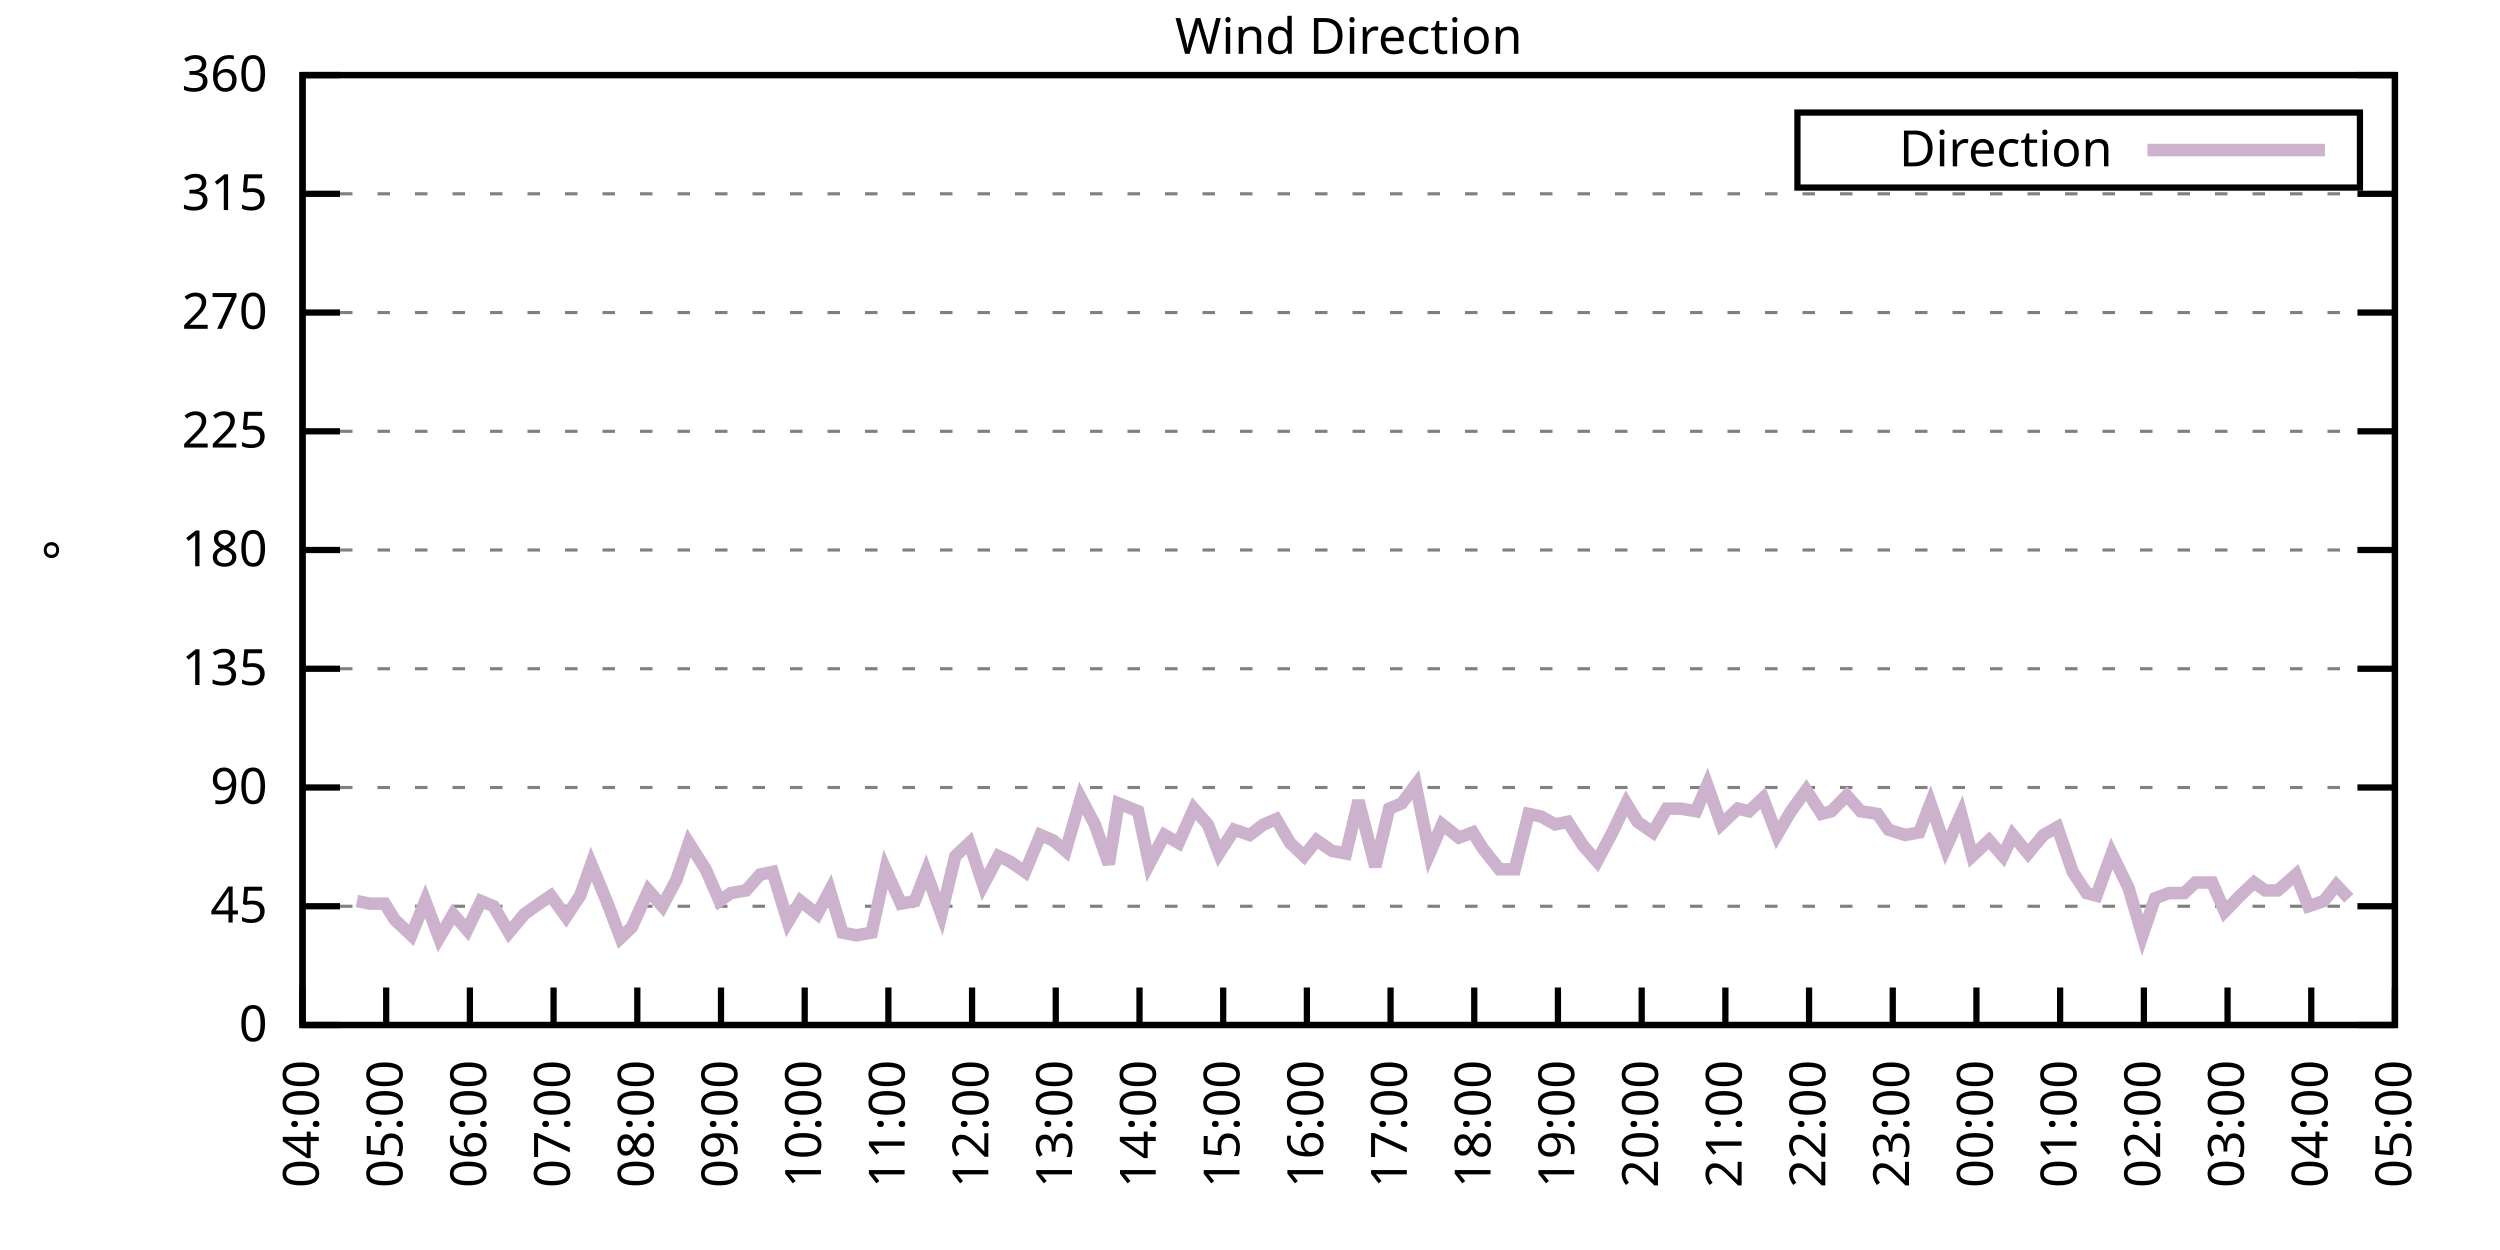
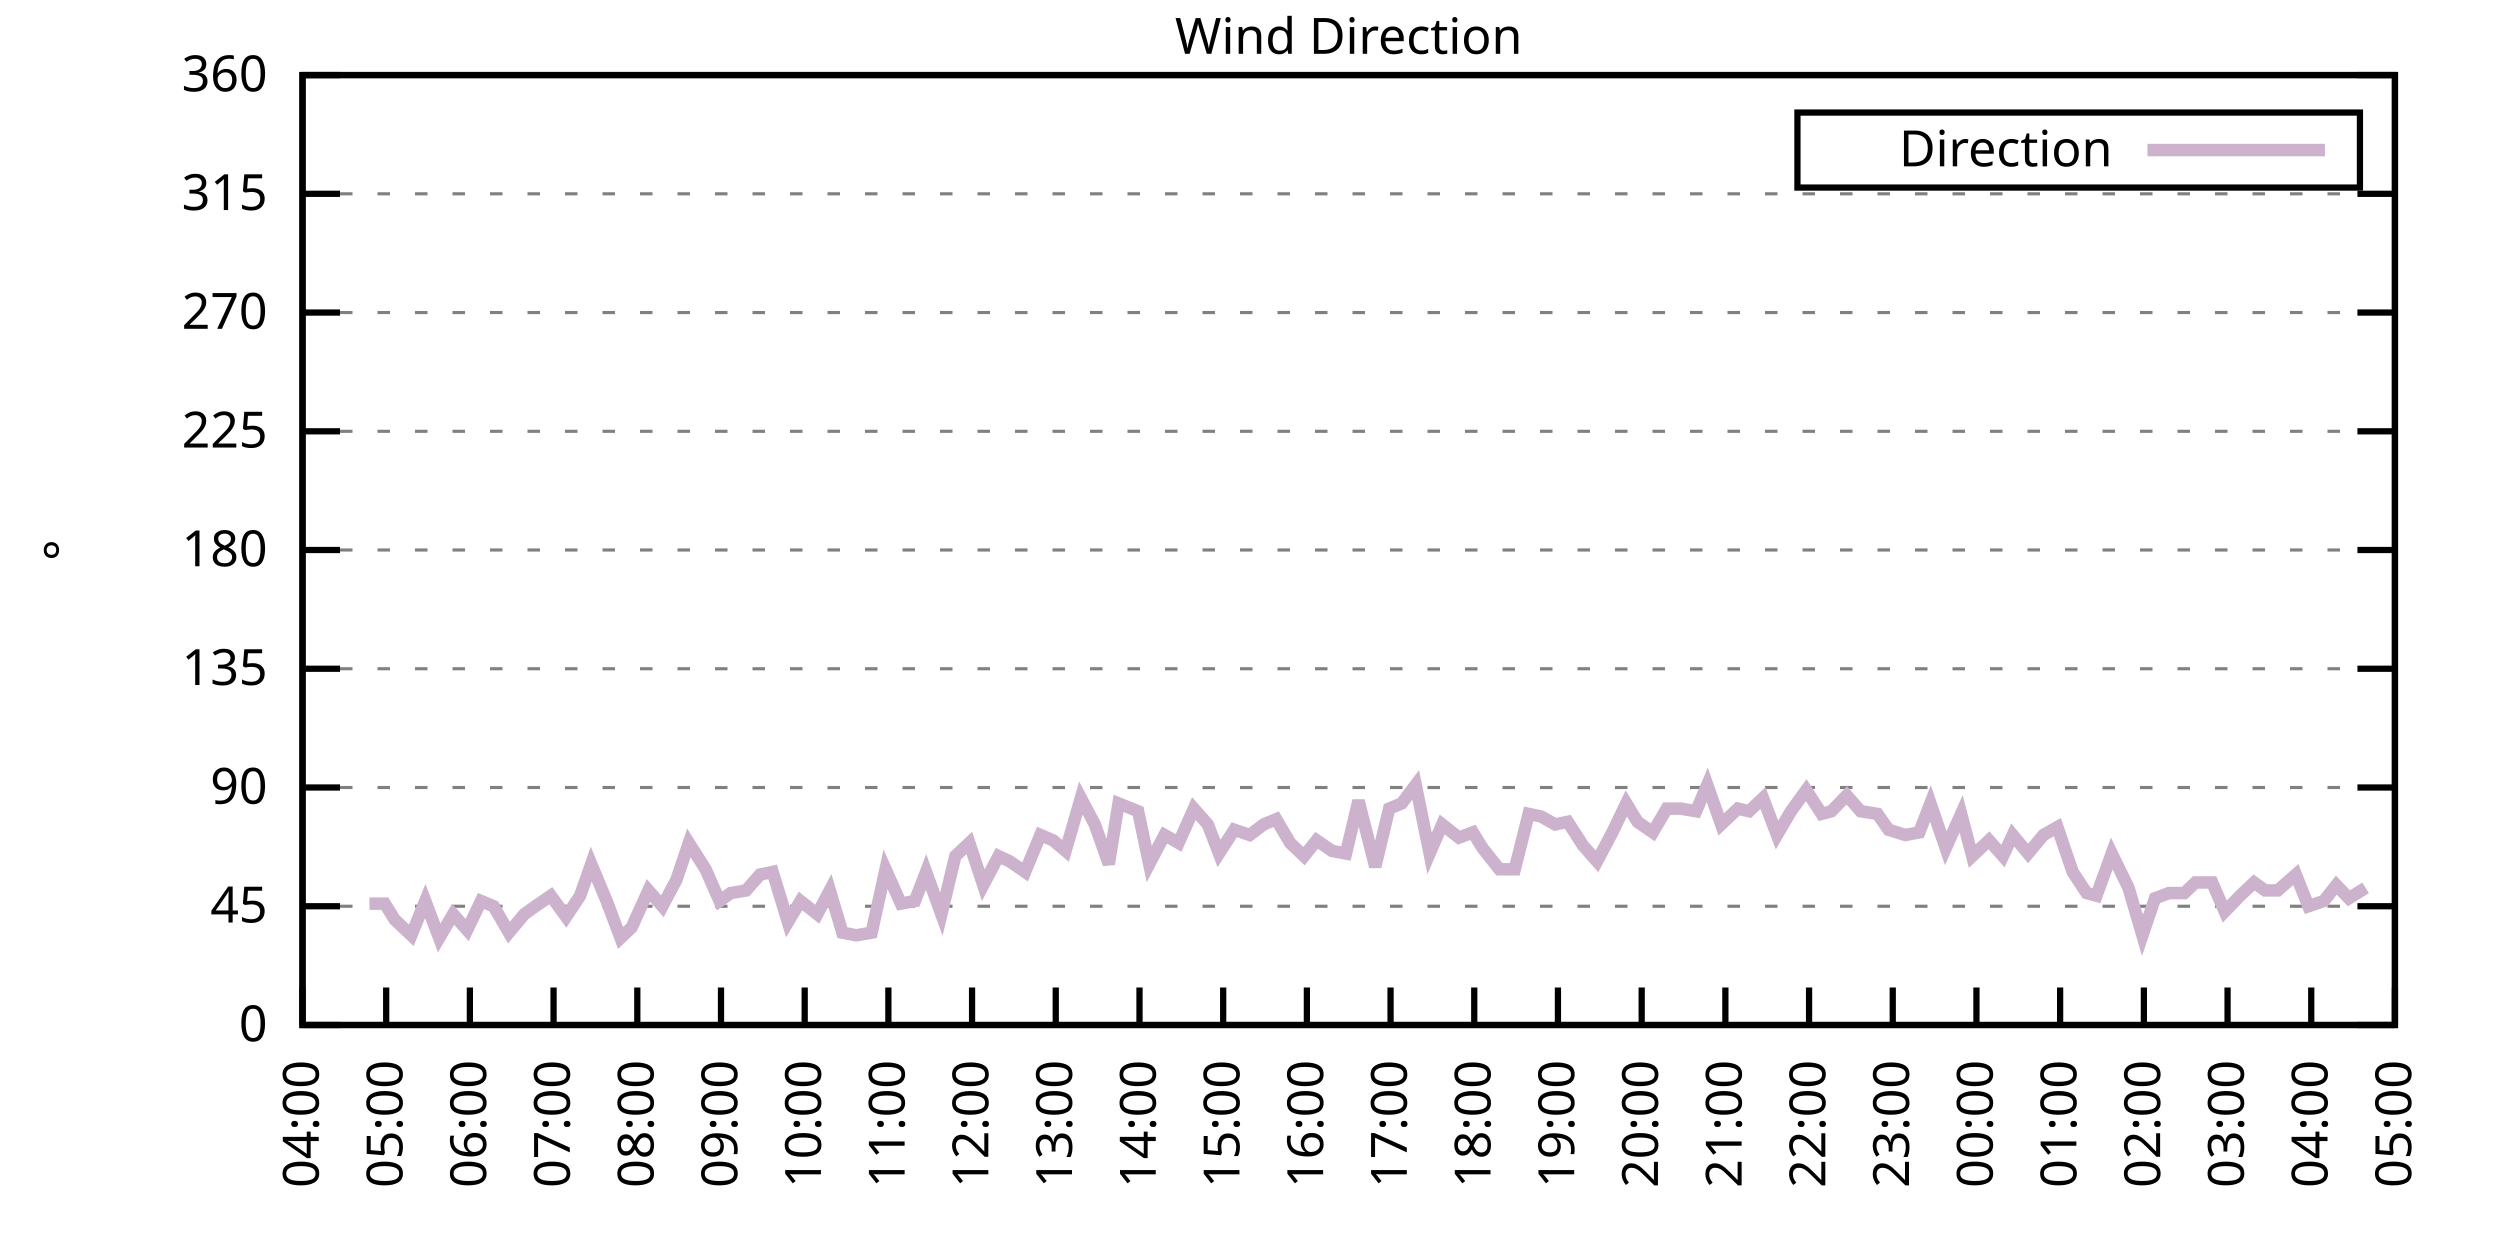
<svg xmlns="http://www.w3.org/2000/svg" xmlns:xlink="http://www.w3.org/1999/xlink" width="400" height="200" viewBox="0 0 400 200">
  <g id="gnuplot_canvas">
    <rect x="0" y="0" width="400" height="200" fill="none" />
    <defs>
      <circle id="gpDot" r="0.5" stroke-width="0.5" stroke="currentColor" />
      <path id="gpPt0" stroke-width="0.333" stroke="currentColor" d="M-1,0 h2 M0,-1 v2" />
      <path id="gpPt1" stroke-width="0.333" stroke="currentColor" d="M-1,-1 L1,1 M1,-1 L-1,1" />
      <path id="gpPt2" stroke-width="0.333" stroke="currentColor" d="M-1,0 L1,0 M0,-1 L0,1 M-1,-1 L1,1 M-1,1 L1,-1" />
      <rect id="gpPt3" stroke-width="0.333" stroke="currentColor" x="-1" y="-1" width="2" height="2" />
      <rect id="gpPt4" stroke-width="0.333" stroke="currentColor" fill="currentColor" x="-1" y="-1" width="2" height="2" />
      <circle id="gpPt5" stroke-width="0.333" stroke="currentColor" cx="0" cy="0" r="1" />
      <use xlink:href="#gpPt5" id="gpPt6" fill="currentColor" stroke="none" />
      <path id="gpPt7" stroke-width="0.333" stroke="currentColor" d="M0,-1.33 L-1.33,0.67 L1.33,0.67 z" />
      <use xlink:href="#gpPt7" id="gpPt8" fill="currentColor" stroke="none" />
      <use xlink:href="#gpPt7" id="gpPt9" stroke="currentColor" transform="rotate(180)" />
      <use xlink:href="#gpPt9" id="gpPt10" fill="currentColor" stroke="none" />
      <use xlink:href="#gpPt3" id="gpPt11" stroke="currentColor" transform="rotate(45)" />
      <use xlink:href="#gpPt11" id="gpPt12" fill="currentColor" stroke="none" />
      <path id="gpPt13" stroke-width="0.333" stroke="currentColor" d="M0,1.330 L1.265,0.411 L0.782,-1.067 L-0.782,-1.076 L-1.265,0.411 z" />
      <use xlink:href="#gpPt13" id="gpPt14" fill="currentColor" stroke="none" />
      <filter id="textbox" filterUnits="objectBoundingBox" x="0" y="0" height="1" width="1">
        <feFlood flood-color="white" flood-opacity="1" result="bgnd" />
        <feComposite in="SourceGraphic" in2="bgnd" operator="atop" />
      </filter>
      <filter id="greybox" filterUnits="objectBoundingBox" x="0" y="0" height="1" width="1">
        <feFlood flood-color="lightgrey" flood-opacity="1" result="grey" />
        <feComposite in="SourceGraphic" in2="grey" operator="atop" />
      </filter>
    </defs>
    <g fill="none" color="white" stroke="currentColor" stroke-width="1.00" stroke-linecap="butt" stroke-linejoin="miter">
</g>
    <g fill="none" color="black" stroke="currentColor" stroke-width="1.00" stroke-linecap="butt" stroke-linejoin="miter">
      <g stroke="none" shape-rendering="crispEdges">
        <polygon fill="rgb(255, 255, 255)" points="48.40,164.00 383.18,164.00 383.18,12.02 48.40,12.02 " />
      </g>
    </g>
    <g fill="none" color="black" stroke="currentColor" stroke-width="1.00" stroke-linecap="butt" stroke-linejoin="miter">
</g>
    <g fill="none" color="black" stroke="black" stroke-width="0.50" stroke-linecap="butt" stroke-linejoin="miter">
</g>
    <g fill="none" color="gray" stroke="currentColor" stroke-width="0.50" stroke-linecap="butt" stroke-linejoin="miter">
      <path stroke="gray" stroke-dasharray="2,4" class="gridline" d="M48.40,164.00 L383.19,164.00  " />
    </g>
    <g fill="none" color="gray" stroke="gray" stroke-width="1.00" stroke-linecap="butt" stroke-linejoin="miter">
</g>
    <g fill="none" color="black" stroke="currentColor" stroke-width="1.00" stroke-linecap="butt" stroke-linejoin="miter">
      <path stroke="black" d="M48.40,164.00 L54.40,164.00 M383.19,164.00 L377.19,164.00  " />
      <g transform="translate(42.80,166.60)" stroke="none" fill="black" font-family="Sans" font-size="8.00" text-anchor="end">
        <text>
          <tspan font-family="Sans"> 0</tspan>
        </text>
      </g>
    </g>
    <g fill="none" color="black" stroke="currentColor" stroke-width="1.00" stroke-linecap="butt" stroke-linejoin="miter">
</g>
    <g fill="none" color="black" stroke="black" stroke-width="0.50" stroke-linecap="butt" stroke-linejoin="miter">
</g>
    <g fill="none" color="gray" stroke="currentColor" stroke-width="0.50" stroke-linecap="butt" stroke-linejoin="miter">
      <path stroke="gray" stroke-dasharray="2,4" class="gridline" d="M48.40,145.00 L383.19,145.00  " />
    </g>
    <g fill="none" color="gray" stroke="gray" stroke-width="1.00" stroke-linecap="butt" stroke-linejoin="miter">
</g>
    <g fill="none" color="black" stroke="currentColor" stroke-width="1.00" stroke-linecap="butt" stroke-linejoin="miter">
      <path stroke="black" d="M48.40,145.00 L54.40,145.00 M383.19,145.00 L377.19,145.00  " />
      <g transform="translate(42.80,147.60)" stroke="none" fill="black" font-family="Sans" font-size="8.00" text-anchor="end">
        <text>
          <tspan font-family="Sans"> 45</tspan>
        </text>
      </g>
    </g>
    <g fill="none" color="black" stroke="currentColor" stroke-width="1.00" stroke-linecap="butt" stroke-linejoin="miter">
</g>
    <g fill="none" color="black" stroke="black" stroke-width="0.50" stroke-linecap="butt" stroke-linejoin="miter">
</g>
    <g fill="none" color="gray" stroke="currentColor" stroke-width="0.50" stroke-linecap="butt" stroke-linejoin="miter">
      <path stroke="gray" stroke-dasharray="2,4" class="gridline" d="M48.40,126.00 L383.19,126.00  " />
    </g>
    <g fill="none" color="gray" stroke="gray" stroke-width="1.00" stroke-linecap="butt" stroke-linejoin="miter">
</g>
    <g fill="none" color="black" stroke="currentColor" stroke-width="1.00" stroke-linecap="butt" stroke-linejoin="miter">
      <path stroke="black" d="M48.40,126.00 L54.40,126.00 M383.19,126.00 L377.19,126.00  " />
      <g transform="translate(42.80,128.60)" stroke="none" fill="black" font-family="Sans" font-size="8.00" text-anchor="end">
        <text>
          <tspan font-family="Sans"> 90</tspan>
        </text>
      </g>
    </g>
    <g fill="none" color="black" stroke="currentColor" stroke-width="1.00" stroke-linecap="butt" stroke-linejoin="miter">
</g>
    <g fill="none" color="black" stroke="black" stroke-width="0.50" stroke-linecap="butt" stroke-linejoin="miter">
</g>
    <g fill="none" color="gray" stroke="currentColor" stroke-width="0.50" stroke-linecap="butt" stroke-linejoin="miter">
      <path stroke="gray" stroke-dasharray="2,4" class="gridline" d="M48.40,107.00 L383.19,107.00  " />
    </g>
    <g fill="none" color="gray" stroke="gray" stroke-width="1.00" stroke-linecap="butt" stroke-linejoin="miter">
</g>
    <g fill="none" color="black" stroke="currentColor" stroke-width="1.00" stroke-linecap="butt" stroke-linejoin="miter">
      <path stroke="black" d="M48.40,107.00 L54.40,107.00 M383.19,107.00 L377.19,107.00  " />
      <g transform="translate(42.80,109.60)" stroke="none" fill="black" font-family="Sans" font-size="8.00" text-anchor="end">
        <text>
          <tspan font-family="Sans"> 135</tspan>
        </text>
      </g>
    </g>
    <g fill="none" color="black" stroke="currentColor" stroke-width="1.00" stroke-linecap="butt" stroke-linejoin="miter">
</g>
    <g fill="none" color="black" stroke="black" stroke-width="0.50" stroke-linecap="butt" stroke-linejoin="miter">
</g>
    <g fill="none" color="gray" stroke="currentColor" stroke-width="0.50" stroke-linecap="butt" stroke-linejoin="miter">
      <path stroke="gray" stroke-dasharray="2,4" class="gridline" d="M48.40,88.00 L383.19,88.00  " />
    </g>
    <g fill="none" color="gray" stroke="gray" stroke-width="1.00" stroke-linecap="butt" stroke-linejoin="miter">
</g>
    <g fill="none" color="black" stroke="currentColor" stroke-width="1.00" stroke-linecap="butt" stroke-linejoin="miter">
      <path stroke="black" d="M48.40,88.00 L54.40,88.00 M383.19,88.00 L377.19,88.00  " />
      <g transform="translate(42.80,90.60)" stroke="none" fill="black" font-family="Sans" font-size="8.00" text-anchor="end">
        <text>
          <tspan font-family="Sans"> 180</tspan>
        </text>
      </g>
    </g>
    <g fill="none" color="black" stroke="currentColor" stroke-width="1.00" stroke-linecap="butt" stroke-linejoin="miter">
</g>
    <g fill="none" color="black" stroke="black" stroke-width="0.50" stroke-linecap="butt" stroke-linejoin="miter">
</g>
    <g fill="none" color="gray" stroke="currentColor" stroke-width="0.50" stroke-linecap="butt" stroke-linejoin="miter">
      <path stroke="gray" stroke-dasharray="2,4" class="gridline" d="M48.40,69.01 L383.19,69.01  " />
    </g>
    <g fill="none" color="gray" stroke="gray" stroke-width="1.00" stroke-linecap="butt" stroke-linejoin="miter">
</g>
    <g fill="none" color="black" stroke="currentColor" stroke-width="1.00" stroke-linecap="butt" stroke-linejoin="miter">
      <path stroke="black" d="M48.40,69.01 L54.40,69.01 M383.19,69.01 L377.19,69.01  " />
      <g transform="translate(42.80,71.61)" stroke="none" fill="black" font-family="Sans" font-size="8.00" text-anchor="end">
        <text>
          <tspan font-family="Sans"> 225</tspan>
        </text>
      </g>
    </g>
    <g fill="none" color="black" stroke="currentColor" stroke-width="1.00" stroke-linecap="butt" stroke-linejoin="miter">
</g>
    <g fill="none" color="black" stroke="black" stroke-width="0.50" stroke-linecap="butt" stroke-linejoin="miter">
</g>
    <g fill="none" color="gray" stroke="currentColor" stroke-width="0.50" stroke-linecap="butt" stroke-linejoin="miter">
      <path stroke="gray" stroke-dasharray="2,4" class="gridline" d="M48.40,50.01 L383.19,50.01  " />
    </g>
    <g fill="none" color="gray" stroke="gray" stroke-width="1.00" stroke-linecap="butt" stroke-linejoin="miter">
</g>
    <g fill="none" color="black" stroke="currentColor" stroke-width="1.00" stroke-linecap="butt" stroke-linejoin="miter">
      <path stroke="black" d="M48.40,50.01 L54.40,50.01 M383.19,50.01 L377.19,50.01  " />
      <g transform="translate(42.80,52.61)" stroke="none" fill="black" font-family="Sans" font-size="8.00" text-anchor="end">
        <text>
          <tspan font-family="Sans"> 270</tspan>
        </text>
      </g>
    </g>
    <g fill="none" color="black" stroke="currentColor" stroke-width="1.00" stroke-linecap="butt" stroke-linejoin="miter">
</g>
    <g fill="none" color="black" stroke="black" stroke-width="0.50" stroke-linecap="butt" stroke-linejoin="miter">
</g>
    <g fill="none" color="gray" stroke="currentColor" stroke-width="0.50" stroke-linecap="butt" stroke-linejoin="miter">
      <path stroke="gray" stroke-dasharray="2,4" class="gridline" d="M48.40,31.01 L383.19,31.01  " />
    </g>
    <g fill="none" color="gray" stroke="gray" stroke-width="1.00" stroke-linecap="butt" stroke-linejoin="miter">
</g>
    <g fill="none" color="black" stroke="currentColor" stroke-width="1.00" stroke-linecap="butt" stroke-linejoin="miter">
      <path stroke="black" d="M48.40,31.01 L54.40,31.01 M383.19,31.01 L377.19,31.01  " />
      <g transform="translate(42.80,33.61)" stroke="none" fill="black" font-family="Sans" font-size="8.00" text-anchor="end">
        <text>
          <tspan font-family="Sans"> 315</tspan>
        </text>
      </g>
    </g>
    <g fill="none" color="black" stroke="currentColor" stroke-width="1.00" stroke-linecap="butt" stroke-linejoin="miter">
</g>
    <g fill="none" color="black" stroke="black" stroke-width="0.50" stroke-linecap="butt" stroke-linejoin="miter">
</g>
    <g fill="none" color="gray" stroke="currentColor" stroke-width="0.50" stroke-linecap="butt" stroke-linejoin="miter">
      <path stroke="gray" stroke-dasharray="2,4" class="gridline" d="M48.40,12.01 L383.19,12.01  " />
    </g>
    <g fill="none" color="gray" stroke="gray" stroke-width="1.00" stroke-linecap="butt" stroke-linejoin="miter">
</g>
    <g fill="none" color="black" stroke="currentColor" stroke-width="1.00" stroke-linecap="butt" stroke-linejoin="miter">
      <path stroke="black" d="M48.40,12.01 L54.40,12.01 M383.19,12.01 L377.19,12.01  " />
      <g transform="translate(42.80,14.61)" stroke="none" fill="black" font-family="Sans" font-size="8.00" text-anchor="end">
        <text>
          <tspan font-family="Sans"> 360</tspan>
        </text>
      </g>
    </g>
    <g fill="none" color="black" stroke="currentColor" stroke-width="1.00" stroke-linecap="butt" stroke-linejoin="miter">
      <path stroke="black" d="M48.40,164.00 L48.40,158.00  " />
      <g transform="translate(51.00,169.60) rotate(270.00)" stroke="none" fill="black" font-family="Sans" font-size="8.00" text-anchor="end">
        <text>
          <tspan font-family="Sans">04:00</tspan>
        </text>
      </g>
    </g>
    <g fill="none" color="black" stroke="currentColor" stroke-width="1.00" stroke-linecap="butt" stroke-linejoin="miter">
      <path stroke="black" d="M61.79,164.00 L61.79,158.00  " />
      <g transform="translate(64.39,169.60) rotate(270.00)" stroke="none" fill="black" font-family="Sans" font-size="8.00" text-anchor="end">
        <text>
          <tspan font-family="Sans">05:00</tspan>
        </text>
      </g>
    </g>
    <g fill="none" color="black" stroke="currentColor" stroke-width="1.00" stroke-linecap="butt" stroke-linejoin="miter">
      <path stroke="black" d="M75.18,164.00 L75.18,158.00  " />
      <g transform="translate(77.78,169.60) rotate(270.00)" stroke="none" fill="black" font-family="Sans" font-size="8.00" text-anchor="end">
        <text>
          <tspan font-family="Sans">06:00</tspan>
        </text>
      </g>
    </g>
    <g fill="none" color="black" stroke="currentColor" stroke-width="1.00" stroke-linecap="butt" stroke-linejoin="miter">
      <path stroke="black" d="M88.57,164.00 L88.57,158.00  " />
      <g transform="translate(91.17,169.60) rotate(270.00)" stroke="none" fill="black" font-family="Sans" font-size="8.00" text-anchor="end">
        <text>
          <tspan font-family="Sans">07:00</tspan>
        </text>
      </g>
    </g>
    <g fill="none" color="black" stroke="currentColor" stroke-width="1.00" stroke-linecap="butt" stroke-linejoin="miter">
      <path stroke="black" d="M101.97,164.00 L101.97,158.00  " />
      <g transform="translate(104.57,169.60) rotate(270.00)" stroke="none" fill="black" font-family="Sans" font-size="8.00" text-anchor="end">
        <text>
          <tspan font-family="Sans">08:00</tspan>
        </text>
      </g>
    </g>
    <g fill="none" color="black" stroke="currentColor" stroke-width="1.00" stroke-linecap="butt" stroke-linejoin="miter">
      <path stroke="black" d="M115.36,164.00 L115.36,158.00  " />
      <g transform="translate(117.96,169.60) rotate(270.00)" stroke="none" fill="black" font-family="Sans" font-size="8.00" text-anchor="end">
        <text>
          <tspan font-family="Sans">09:00</tspan>
        </text>
      </g>
    </g>
    <g fill="none" color="black" stroke="currentColor" stroke-width="1.00" stroke-linecap="butt" stroke-linejoin="miter">
      <path stroke="black" d="M128.75,164.00 L128.75,158.00  " />
      <g transform="translate(131.35,169.60) rotate(270.00)" stroke="none" fill="black" font-family="Sans" font-size="8.00" text-anchor="end">
        <text>
          <tspan font-family="Sans">10:00</tspan>
        </text>
      </g>
    </g>
    <g fill="none" color="black" stroke="currentColor" stroke-width="1.00" stroke-linecap="butt" stroke-linejoin="miter">
      <path stroke="black" d="M142.14,164.00 L142.14,158.00  " />
      <g transform="translate(144.74,169.60) rotate(270.00)" stroke="none" fill="black" font-family="Sans" font-size="8.00" text-anchor="end">
        <text>
          <tspan font-family="Sans">11:00</tspan>
        </text>
      </g>
    </g>
    <g fill="none" color="black" stroke="currentColor" stroke-width="1.00" stroke-linecap="butt" stroke-linejoin="miter">
      <path stroke="black" d="M155.53,164.00 L155.53,158.00  " />
      <g transform="translate(158.13,169.60) rotate(270.00)" stroke="none" fill="black" font-family="Sans" font-size="8.00" text-anchor="end">
        <text>
          <tspan font-family="Sans">12:00</tspan>
        </text>
      </g>
    </g>
    <g fill="none" color="black" stroke="currentColor" stroke-width="1.00" stroke-linecap="butt" stroke-linejoin="miter">
      <path stroke="black" d="M168.92,164.00 L168.92,158.00  " />
      <g transform="translate(171.52,169.60) rotate(270.00)" stroke="none" fill="black" font-family="Sans" font-size="8.00" text-anchor="end">
        <text>
          <tspan font-family="Sans">13:00</tspan>
        </text>
      </g>
    </g>
    <g fill="none" color="black" stroke="currentColor" stroke-width="1.00" stroke-linecap="butt" stroke-linejoin="miter">
      <path stroke="black" d="M182.32,164.00 L182.32,158.00  " />
      <g transform="translate(184.92,169.60) rotate(270.00)" stroke="none" fill="black" font-family="Sans" font-size="8.00" text-anchor="end">
        <text>
          <tspan font-family="Sans">14:00</tspan>
        </text>
      </g>
    </g>
    <g fill="none" color="black" stroke="currentColor" stroke-width="1.00" stroke-linecap="butt" stroke-linejoin="miter">
      <path stroke="black" d="M195.71,164.00 L195.71,158.00  " />
      <g transform="translate(198.31,169.60) rotate(270.00)" stroke="none" fill="black" font-family="Sans" font-size="8.00" text-anchor="end">
        <text>
          <tspan font-family="Sans">15:00</tspan>
        </text>
      </g>
    </g>
    <g fill="none" color="black" stroke="currentColor" stroke-width="1.00" stroke-linecap="butt" stroke-linejoin="miter">
      <path stroke="black" d="M209.10,164.00 L209.10,158.00  " />
      <g transform="translate(211.70,169.60) rotate(270.00)" stroke="none" fill="black" font-family="Sans" font-size="8.00" text-anchor="end">
        <text>
          <tspan font-family="Sans">16:00</tspan>
        </text>
      </g>
    </g>
    <g fill="none" color="black" stroke="currentColor" stroke-width="1.00" stroke-linecap="butt" stroke-linejoin="miter">
      <path stroke="black" d="M222.49,164.00 L222.49,158.00  " />
      <g transform="translate(225.09,169.60) rotate(270.00)" stroke="none" fill="black" font-family="Sans" font-size="8.00" text-anchor="end">
        <text>
          <tspan font-family="Sans">17:00</tspan>
        </text>
      </g>
    </g>
    <g fill="none" color="black" stroke="currentColor" stroke-width="1.00" stroke-linecap="butt" stroke-linejoin="miter">
      <path stroke="black" d="M235.88,164.00 L235.88,158.00  " />
      <g transform="translate(238.48,169.60) rotate(270.00)" stroke="none" fill="black" font-family="Sans" font-size="8.00" text-anchor="end">
        <text>
          <tspan font-family="Sans">18:00</tspan>
        </text>
      </g>
    </g>
    <g fill="none" color="black" stroke="currentColor" stroke-width="1.00" stroke-linecap="butt" stroke-linejoin="miter">
      <path stroke="black" d="M249.27,164.00 L249.27,158.00  " />
      <g transform="translate(251.87,169.60) rotate(270.00)" stroke="none" fill="black" font-family="Sans" font-size="8.00" text-anchor="end">
        <text>
          <tspan font-family="Sans">19:00</tspan>
        </text>
      </g>
    </g>
    <g fill="none" color="black" stroke="currentColor" stroke-width="1.00" stroke-linecap="butt" stroke-linejoin="miter">
      <path stroke="black" d="M262.67,164.00 L262.67,158.00  " />
      <g transform="translate(265.27,169.60) rotate(270.00)" stroke="none" fill="black" font-family="Sans" font-size="8.00" text-anchor="end">
        <text>
          <tspan font-family="Sans">20:00</tspan>
        </text>
      </g>
    </g>
    <g fill="none" color="black" stroke="currentColor" stroke-width="1.00" stroke-linecap="butt" stroke-linejoin="miter">
      <path stroke="black" d="M276.06,164.00 L276.06,158.00  " />
      <g transform="translate(278.66,169.60) rotate(270.00)" stroke="none" fill="black" font-family="Sans" font-size="8.00" text-anchor="end">
        <text>
          <tspan font-family="Sans">21:00</tspan>
        </text>
      </g>
    </g>
    <g fill="none" color="black" stroke="currentColor" stroke-width="1.00" stroke-linecap="butt" stroke-linejoin="miter">
      <path stroke="black" d="M289.45,164.00 L289.45,158.00  " />
      <g transform="translate(292.05,169.60) rotate(270.00)" stroke="none" fill="black" font-family="Sans" font-size="8.00" text-anchor="end">
        <text>
          <tspan font-family="Sans">22:00</tspan>
        </text>
      </g>
    </g>
    <g fill="none" color="black" stroke="currentColor" stroke-width="1.00" stroke-linecap="butt" stroke-linejoin="miter">
      <path stroke="black" d="M302.84,164.00 L302.84,158.00  " />
      <g transform="translate(305.44,169.60) rotate(270.00)" stroke="none" fill="black" font-family="Sans" font-size="8.00" text-anchor="end">
        <text>
          <tspan font-family="Sans">23:00</tspan>
        </text>
      </g>
    </g>
    <g fill="none" color="black" stroke="currentColor" stroke-width="1.00" stroke-linecap="butt" stroke-linejoin="miter">
      <path stroke="black" d="M316.23,164.00 L316.23,158.00  " />
      <g transform="translate(318.83,169.60) rotate(270.00)" stroke="none" fill="black" font-family="Sans" font-size="8.00" text-anchor="end">
        <text>
          <tspan font-family="Sans">00:00</tspan>
        </text>
      </g>
    </g>
    <g fill="none" color="black" stroke="currentColor" stroke-width="1.00" stroke-linecap="butt" stroke-linejoin="miter">
      <path stroke="black" d="M329.62,164.00 L329.62,158.00  " />
      <g transform="translate(332.22,169.60) rotate(270.00)" stroke="none" fill="black" font-family="Sans" font-size="8.00" text-anchor="end">
        <text>
          <tspan font-family="Sans">01:00</tspan>
        </text>
      </g>
    </g>
    <g fill="none" color="black" stroke="currentColor" stroke-width="1.00" stroke-linecap="butt" stroke-linejoin="miter">
      <path stroke="black" d="M343.02,164.00 L343.02,158.00  " />
      <g transform="translate(345.62,169.60) rotate(270.00)" stroke="none" fill="black" font-family="Sans" font-size="8.00" text-anchor="end">
        <text>
          <tspan font-family="Sans">02:00</tspan>
        </text>
      </g>
    </g>
    <g fill="none" color="black" stroke="currentColor" stroke-width="1.00" stroke-linecap="butt" stroke-linejoin="miter">
      <path stroke="black" d="M356.41,164.00 L356.41,158.00  " />
      <g transform="translate(359.01,169.60) rotate(270.00)" stroke="none" fill="black" font-family="Sans" font-size="8.00" text-anchor="end">
        <text>
          <tspan font-family="Sans">03:00</tspan>
        </text>
      </g>
    </g>
    <g fill="none" color="black" stroke="currentColor" stroke-width="1.00" stroke-linecap="butt" stroke-linejoin="miter">
      <path stroke="black" d="M369.80,164.00 L369.80,158.00  " />
      <g transform="translate(372.40,169.60) rotate(270.00)" stroke="none" fill="black" font-family="Sans" font-size="8.00" text-anchor="end">
        <text>
          <tspan font-family="Sans">04:00</tspan>
        </text>
      </g>
    </g>
    <g fill="none" color="black" stroke="currentColor" stroke-width="1.00" stroke-linecap="butt" stroke-linejoin="miter">
      <path stroke="black" d="M383.19,164.00 L383.19,158.00  " />
      <g transform="translate(385.79,169.60) rotate(270.00)" stroke="none" fill="black" font-family="Sans" font-size="8.00" text-anchor="end">
        <text>
          <tspan font-family="Sans">05:00</tspan>
        </text>
      </g>
    </g>
    <g fill="none" color="black" stroke="currentColor" stroke-width="1.00" stroke-linecap="butt" stroke-linejoin="miter">
</g>
    <g fill="none" color="black" stroke="currentColor" stroke-width="1.00" stroke-linecap="butt" stroke-linejoin="miter">
      <path stroke="black" d="M48.40,12.01 L48.40,164.00 L383.19,164.00 L383.19,12.01 L48.40,12.01 Z  " />
    </g>
    <g fill="none" color="black" stroke="currentColor" stroke-width="1.00" stroke-linecap="butt" stroke-linejoin="miter">
</g>
    <g fill="none" color="black" stroke="currentColor" stroke-width="1.00" stroke-linecap="butt" stroke-linejoin="miter">
      <path stroke="black" d="M287.59,30.01 L287.59,18.01 L377.59,18.01 L377.59,30.01 L287.59,30.01 Z  " />
    </g>
    <g id="Wind_direction_plot_1">
      <g fill="none" color="white" stroke="black" stroke-width="2.00" stroke-linecap="butt" stroke-linejoin="miter">
</g>
      <g fill="none" color="black" stroke="currentColor" stroke-width="2.00" stroke-linecap="butt" stroke-linejoin="miter">
        <g transform="translate(337.99,26.61)" stroke="none" fill="black" font-family="Sans" font-size="8.00" text-anchor="end">
          <text>
            <tspan font-family="Sans">Direction</tspan>
          </text>
        </g>
      </g>
      <g fill="none" color="black" stroke="currentColor" stroke-width="2.00" stroke-linecap="butt" stroke-linejoin="miter">
-         <path stroke="rgb(204, 178, 204)" d="M343.59,24.01 L371.99,24.01 M57.10,144.16 L59.11,144.58 L61.57,144.58 L63.13,147.11 L65.81,149.65 L68.04,144.16   L70.27,150.07 L72.50,146.27 L74.74,148.80 L76.97,144.16 L78.98,145.00 L81.43,149.22 L83.89,146.27 L85.67,145.00   L88.13,143.31 L90.58,146.69 L92.82,143.31 L94.60,138.25 L97.06,144.16 L99.29,150.07 L101.07,148.38 L103.75,142.47   L105.98,145.00 L108.22,140.78 L110.22,134.87 L112.90,139.09 L115.13,144.16 L116.92,142.89 L119.38,142.47 L121.61,139.93   L123.62,139.51 L126.07,147.53 L128.08,144.16 L130.76,146.27 L132.77,142.47 L134.78,149.22 L137.01,149.65 L139.46,149.22   L141.69,139.09 L144.15,144.58 L146.38,144.16 L148.17,139.51 L150.62,146.27 L152.85,136.98 L155.09,134.87 L157.32,141.62   L159.77,136.98 L161.56,137.82 L164.01,139.51 L166.47,133.60 L168.48,134.45 L170.49,136.14 L172.94,127.69 L175.17,131.91   L177.41,138.25 L178.97,128.54 L182.09,129.80 L183.88,138.25 L186.33,133.60 L188.57,134.87 L191.02,129.38 L193.25,131.91   L195.04,136.56 L197.49,132.76 L199.95,133.60 L202.18,131.91 L204.19,131.07 L206.42,134.87 L208.65,136.98 L210.66,134.45   L213.12,136.14 L215.35,136.56 L217.36,128.11 L220.04,138.67 L222.27,129.38 L224.28,128.54 L226.51,125.58 L228.74,136.56   L230.75,131.91 L233.43,134.02 L235.66,133.18 L237.22,135.71 L239.90,139.09 L242.36,139.09 L244.59,130.22 L246.60,130.65   L248.83,131.91 L250.84,131.49 L253.29,135.29 L255.52,137.82 L257.98,133.18 L260.21,128.54 L262.00,131.49 L264.45,133.18   L266.68,129.38 L268.92,129.38 L271.37,129.80 L273.16,125.58 L275.39,131.91 L278.07,129.38 L279.85,129.80 L282.08,127.69   L284.32,133.60 L286.55,129.80 L289.00,126.42 L291.46,130.22 L293.02,129.80 L295.48,127.27 L297.71,129.80 L300.39,130.22   L302.17,132.76 L304.85,133.60 L307.08,133.18 L308.87,128.54 L311.32,135.71 L313.78,130.22 L315.56,136.98 L318.24,134.45   L320.47,136.98 L322.04,133.60 L324.49,136.56 L326.95,133.60 L329.18,132.34 L331.63,139.51 L333.86,142.89 L335.43,143.31   L337.88,136.56 L340.56,142.05 L342.79,149.65 L344.80,143.73 L347.03,142.89 L349.49,142.89 L351.27,141.20 L353.95,141.20   L355.96,145.85 L358.42,143.31 L360.65,141.20 L362.43,142.47 L364.44,142.47 L367.34,139.93 L369.35,145.00 L371.81,144.16   L373.82,141.62 L375.82,143.73  " />
+         <path stroke="rgb(204, 178, 204)" d="M343.59,24.01 L371.99,24.01 M59.11,144.58 L61.57,144.58 L63.13,147.11 L65.81,149.65 L68.04,144.16 L70.27,150.07   L72.50,146.27 L74.74,148.80 L76.97,144.16 L78.98,145.00 L81.43,149.22 L83.89,146.27 L85.67,145.00 L88.13,143.31   L90.58,146.69 L92.82,143.31 L94.60,138.25 L97.06,144.16 L99.29,150.07 L101.07,148.38 L103.75,142.47 L105.98,145.00   L108.22,140.78 L110.22,134.87 L112.90,139.09 L115.13,144.16 L116.92,142.89 L119.38,142.47 L121.61,139.93 L123.62,139.51   L126.07,147.53 L128.08,144.16 L130.76,146.27 L132.77,142.47 L134.78,149.22 L137.01,149.65 L139.46,149.22 L141.69,139.09   L144.15,144.58 L146.38,144.16 L148.17,139.51 L150.62,146.27 L152.85,136.98 L155.09,134.87 L157.32,141.62 L159.77,136.98   L161.56,137.82 L164.01,139.51 L166.47,133.60 L168.48,134.45 L170.49,136.14 L172.94,127.69 L175.17,131.91 L177.41,138.25   L178.97,128.54 L182.09,129.80 L183.88,138.25 L186.33,133.60 L188.57,134.87 L191.02,129.38 L193.25,131.91 L195.04,136.56   L197.49,132.76 L199.95,133.60 L202.18,131.91 L204.19,131.07 L206.42,134.87 L208.65,136.98 L210.66,134.45 L213.12,136.14   L215.35,136.56 L217.36,128.11 L220.04,138.67 L222.27,129.38 L224.28,128.54 L226.51,125.58 L228.74,136.56 L230.75,131.91   L233.43,134.02 L235.66,133.18 L237.22,135.71 L239.90,139.09 L242.36,139.09 L244.59,130.22 L246.60,130.65 L248.83,131.91   L250.84,131.49 L253.29,135.29 L255.52,137.82 L257.98,133.18 L260.21,128.54 L262.00,131.49 L264.45,133.18 L266.68,129.38   L268.92,129.38 L271.37,129.80 L273.16,125.58 L275.39,131.91 L278.07,129.38 L279.85,129.80 L282.08,127.69 L284.32,133.60   L286.55,129.80 L289.00,126.42 L291.46,130.22 L293.02,129.80 L295.48,127.27 L297.71,129.80 L300.39,130.22 L302.17,132.76   L304.85,133.60 L307.08,133.18 L308.87,128.54 L311.32,135.71 L313.78,130.22 L315.56,136.98 L318.24,134.45 L320.47,136.98   L322.04,133.60 L324.49,136.56 L326.95,133.60 L329.18,132.34 L331.63,139.51 L333.86,142.89 L335.43,143.31 L337.88,136.56   L340.56,142.05 L342.79,149.65 L344.80,143.73 L347.03,142.89 L349.49,142.89 L351.27,141.20 L353.95,141.20 L355.96,145.85   L358.42,143.31 L360.65,141.20 L362.43,142.47 L364.44,142.47 L367.34,139.93 L369.35,145.00 L371.81,144.16 L373.82,141.62   L375.82,143.73 L378.50,142.05  " />
      </g>
    </g>
    <g fill="none" color="black" stroke="currentColor" stroke-width="2.00" stroke-linecap="butt" stroke-linejoin="miter">
</g>
    <g fill="none" color="black" stroke="black" stroke-width="1.00" stroke-linecap="butt" stroke-linejoin="miter">
</g>
    <g fill="none" color="black" stroke="currentColor" stroke-width="1.00" stroke-linecap="butt" stroke-linejoin="miter">
      <path stroke="black" d="M48.40,12.01 L48.40,164.00 L383.19,164.00 L383.19,12.01 L48.40,12.01 Z  " />
      <g transform="translate(12.80,88.01) rotate(270.00)" stroke="none" fill="black" font-family="Sans" font-size="8.00" text-anchor="middle">
        <text>
          <tspan font-family="Sans">°</tspan>
        </text>
      </g>
    </g>
    <g fill="none" color="black" stroke="currentColor" stroke-width="1.00" stroke-linecap="butt" stroke-linejoin="miter">
</g>
    <g fill="none" color="black" stroke="currentColor" stroke-width="1.00" stroke-linecap="butt" stroke-linejoin="miter">
      <g transform="translate(215.79,8.61)" stroke="none" fill="black" font-family="Sans" font-size="8.00" text-anchor="middle">
        <text>
          <tspan font-family="Sans">Wind Direction</tspan>
        </text>
      </g>
    </g>
    <g fill="none" color="black" stroke="currentColor" stroke-width="1.00" stroke-linecap="butt" stroke-linejoin="miter">
</g>
  </g>
</svg>
